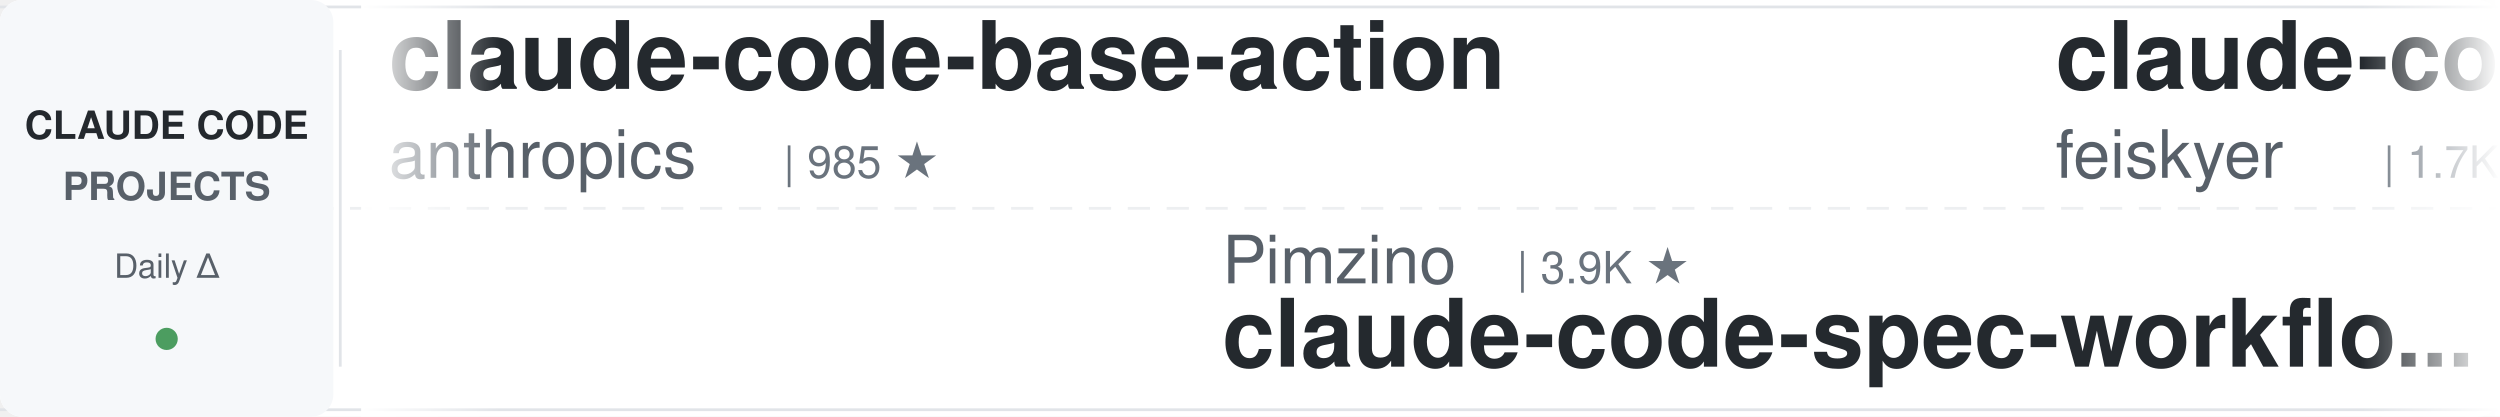
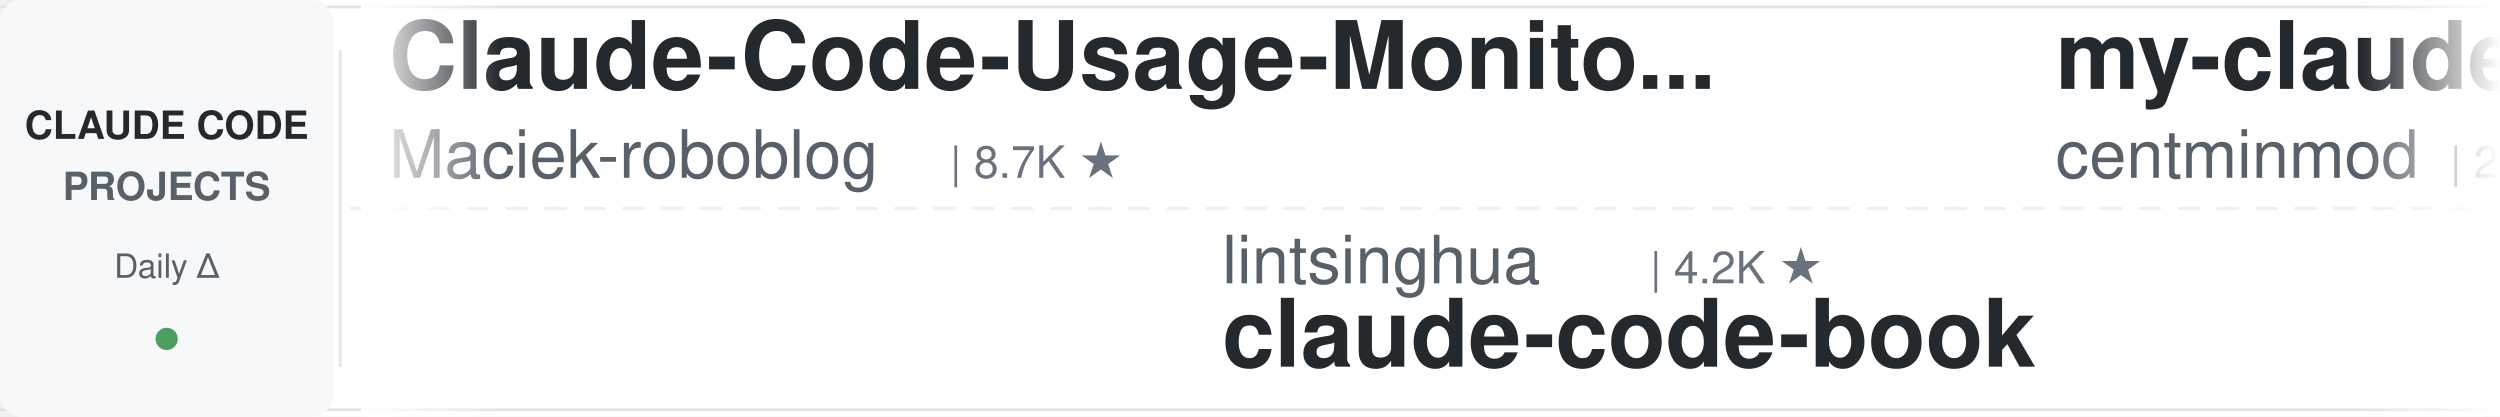
<svg xmlns="http://www.w3.org/2000/svg" width="900" height="150">
  <defs>
    <linearGradient id="leftFade" x1="0%" y1="0%" x2="100%" y2="0%">
      <stop offset="0%" style="stop-color:#ffffff;stop-opacity:1" />
      <stop offset="100%" style="stop-color:#ffffff;stop-opacity:0" />
    </linearGradient>
    <linearGradient id="rightFade" x1="0%" y1="0%" x2="100%" y2="0%">
      <stop offset="0%" style="stop-color:#ffffff;stop-opacity:0" />
      <stop offset="100%" style="stop-color:#ffffff;stop-opacity:1" />
    </linearGradient>
  </defs>
  <rect width="900" height="150" fill="#ffffff" rx="8" />
  <rect x="0" y="2" width="900" height="1" fill="#e1e4e8" />
  <rect x="0" y="147" width="900" height="1" fill="#e1e4e8" />
  <line x1="0" y1="75" x2="900" y2="75" stroke="#e1e4e8" stroke-width="1" stroke-dasharray="8 6" opacity="0.6" />
  <rect x="0" y="0" width="120" height="150" fill="#f6f8fa" rx="8" />
  <text x="60" y="50" font-family="-apple-system, BlinkMacSystemFont, 'Segoe UI', Helvetica, Arial, sans-serif" font-size="14" font-weight="600" fill="#24292e" text-anchor="middle">CLAUDE CODE</text>
  <text x="60" y="72" font-family="-apple-system, BlinkMacSystemFont, 'Segoe UI', Helvetica, Arial, sans-serif" font-size="14" font-weight="600" fill="#586069" text-anchor="middle">PROJECTS</text>
  <text x="60" y="100" font-family="-apple-system, BlinkMacSystemFont, 'Segoe UI', Helvetica, Arial, sans-serif" font-size="12" font-weight="500" fill="#586069" text-anchor="middle">Daily Δ</text>
  <circle cx="60" cy="122" r="4" fill="#22863a" opacity="0.8" />
  <rect x="122" y="18" width="1" height="114" fill="#e1e4e8" />
  <clipPath id="tickerClip">
    <rect x="130" y="0" width="770" height="150" />
  </clipPath>
  <g clip-path="url(#tickerClip)">
    <g id="tickerItems">
      <animateTransform attributeName="transform" attributeType="XML" type="translate" from="0 0" to="-3000 0" dur="54s" repeatCount="indefinite" />
      <g transform="translate(0, 0)">
-         <text x="140" y="32" font-family="-apple-system, BlinkMacSystemFont, 'Segoe UI', Helvetica, Arial, sans-serif" font-size="34" font-weight="600" fill="#24292e">claude-code-base-action</text>
-         <text x="140" y="64" font-family="-apple-system, BlinkMacSystemFont, 'Segoe UI', Helvetica, Arial, sans-serif" font-size="24" font-weight="400" fill="#586069">anthropics</text>
-         <text x="282" y="64" font-family="-apple-system, BlinkMacSystemFont, 'Segoe UI', Helvetica, Arial, sans-serif" font-size="16" font-weight="500" fill="#6a737d">| 985 ★</text>
+         <text x="140" y="32" font-family="-apple-system, BlinkMacSystemFont, 'Segoe UI', Helvetica, Arial, sans-serif" font-size="34" font-weight="600" fill="#24292e">Claude-Code-Usage-Monito...</text>
+         <text x="140" y="64" font-family="-apple-system, BlinkMacSystemFont, 'Segoe UI', Helvetica, Arial, sans-serif" font-size="24" font-weight="400" fill="#586069">Maciek-roboblog</text>
+         <text x="342" y="64" font-family="-apple-system, BlinkMacSystemFont, 'Segoe UI', Helvetica, Arial, sans-serif" font-size="16" font-weight="500" fill="#6a737d">| 8.7K ★</text>
      </g>
      <g transform="translate(300, 0)">
-         <text x="140" y="102" font-family="-apple-system, BlinkMacSystemFont, 'Segoe UI', Helvetica, Arial, sans-serif" font-size="24" font-weight="400" fill="#586069">Pimzino</text>
-         <text x="246" y="102" font-family="-apple-system, BlinkMacSystemFont, 'Segoe UI', Helvetica, Arial, sans-serif" font-size="16" font-weight="500" fill="#6a737d">| 3.9K ★</text>
-         <text x="140" y="132" font-family="-apple-system, BlinkMacSystemFont, 'Segoe UI', Helvetica, Arial, sans-serif" font-size="34" font-weight="600" fill="#24292e">claude-code-spec-workflo...</text>
+         <text x="140" y="102" font-family="-apple-system, BlinkMacSystemFont, 'Segoe UI', Helvetica, Arial, sans-serif" font-size="24" font-weight="400" fill="#586069">lintsinghua</text>
+         <text x="294" y="102" font-family="-apple-system, BlinkMacSystemFont, 'Segoe UI', Helvetica, Arial, sans-serif" font-size="16" font-weight="500" fill="#6a737d">| 4.2K ★</text>
+         <text x="140" y="132" font-family="-apple-system, BlinkMacSystemFont, 'Segoe UI', Helvetica, Arial, sans-serif" font-size="34" font-weight="600" fill="#24292e">claude-code-book</text>
      </g>
      <g transform="translate(600, 0)">
-         <text x="140" y="32" font-family="-apple-system, BlinkMacSystemFont, 'Segoe UI', Helvetica, Arial, sans-serif" font-size="34" font-weight="600" fill="#24292e">claude-code-settings</text>
-         <text x="140" y="64" font-family="-apple-system, BlinkMacSystemFont, 'Segoe UI', Helvetica, Arial, sans-serif" font-size="24" font-weight="400" fill="#586069">feiskyer</text>
-         <text x="258" y="64" font-family="-apple-system, BlinkMacSystemFont, 'Segoe UI', Helvetica, Arial, sans-serif" font-size="16" font-weight="500" fill="#6a737d">| 1.7K ★</text>
+         <text x="140" y="32" font-family="-apple-system, BlinkMacSystemFont, 'Segoe UI', Helvetica, Arial, sans-serif" font-size="34" font-weight="600" fill="#24292e">my-claude-code-setup</text>
+         <text x="140" y="64" font-family="-apple-system, BlinkMacSystemFont, 'Segoe UI', Helvetica, Arial, sans-serif" font-size="24" font-weight="400" fill="#586069">centminmod</text>
+         <text x="282" y="64" font-family="-apple-system, BlinkMacSystemFont, 'Segoe UI', Helvetica, Arial, sans-serif" font-size="16" font-weight="500" fill="#6a737d">| 2.6K ★</text>
      </g>
      <g transform="translate(900, 0)">
-         <text x="140" y="102" font-family="-apple-system, BlinkMacSystemFont, 'Segoe UI', Helvetica, Arial, sans-serif" font-size="24" font-weight="400" fill="#586069">multica-ai</text>
-         <text x="282" y="102" font-family="-apple-system, BlinkMacSystemFont, 'Segoe UI', Helvetica, Arial, sans-serif" font-size="16" font-weight="500" fill="#6a737d">| 213.5K ★</text>
-         <text x="140" y="132" font-family="-apple-system, BlinkMacSystemFont, 'Segoe UI', Helvetica, Arial, sans-serif" font-size="34" font-weight="600" fill="#24292e">andrej-karpathy-skills</text>
+         <text x="140" y="102" font-family="-apple-system, BlinkMacSystemFont, 'Segoe UI', Helvetica, Arial, sans-serif" font-size="24" font-weight="400" fill="#586069">Yeachan-Heo</text>
+         <text x="294" y="102" font-family="-apple-system, BlinkMacSystemFont, 'Segoe UI', Helvetica, Arial, sans-serif" font-size="16" font-weight="500" fill="#6a737d">| 39.2K ★</text>
+         <text x="140" y="132" font-family="-apple-system, BlinkMacSystemFont, 'Segoe UI', Helvetica, Arial, sans-serif" font-size="34" font-weight="600" fill="#24292e">oh-my-claudecode</text>
      </g>
      <g transform="translate(1200, 0)">
-         <text x="140" y="32" font-family="-apple-system, BlinkMacSystemFont, 'Segoe UI', Helvetica, Arial, sans-serif" font-size="34" font-weight="600" fill="#24292e">awesome-claude-code-tool...</text>
-         <text x="140" y="64" font-family="-apple-system, BlinkMacSystemFont, 'Segoe UI', Helvetica, Arial, sans-serif" font-size="24" font-weight="400" fill="#586069">rohitg00</text>
-         <text x="258" y="64" font-family="-apple-system, BlinkMacSystemFont, 'Segoe UI', Helvetica, Arial, sans-serif" font-size="16" font-weight="500" fill="#6a737d">| 2.6K ★</text>
+         <text x="140" y="32" font-family="-apple-system, BlinkMacSystemFont, 'Segoe UI', Helvetica, Arial, sans-serif" font-size="34" font-weight="600" fill="#24292e">system_prompts_leaks</text>
+         <text x="140" y="64" font-family="-apple-system, BlinkMacSystemFont, 'Segoe UI', Helvetica, Arial, sans-serif" font-size="24" font-weight="400" fill="#586069">asgeirtj</text>
+         <text x="258" y="64" font-family="-apple-system, BlinkMacSystemFont, 'Segoe UI', Helvetica, Arial, sans-serif" font-size="16" font-weight="500" fill="#6a737d">| 67.4K ★</text>
      </g>
      <g transform="translate(1500, 0)">
-         <text x="140" y="102" font-family="-apple-system, BlinkMacSystemFont, 'Segoe UI', Helvetica, Arial, sans-serif" font-size="24" font-weight="400" fill="#586069">Cranot</text>
-         <text x="234" y="102" font-family="-apple-system, BlinkMacSystemFont, 'Segoe UI', Helvetica, Arial, sans-serif" font-size="16" font-weight="500" fill="#6a737d">| 2.9K ★</text>
-         <text x="140" y="132" font-family="-apple-system, BlinkMacSystemFont, 'Segoe UI', Helvetica, Arial, sans-serif" font-size="34" font-weight="600" fill="#24292e">claude-code-guide</text>
+         <text x="140" y="102" font-family="-apple-system, BlinkMacSystemFont, 'Segoe UI', Helvetica, Arial, sans-serif" font-size="24" font-weight="400" fill="#586069">fuergaosi233</text>
+         <text x="306" y="102" font-family="-apple-system, BlinkMacSystemFont, 'Segoe UI', Helvetica, Arial, sans-serif" font-size="16" font-weight="500" fill="#6a737d">| 2.8K ★</text>
+         <text x="140" y="132" font-family="-apple-system, BlinkMacSystemFont, 'Segoe UI', Helvetica, Arial, sans-serif" font-size="34" font-weight="600" fill="#24292e">claude-code-proxy</text>
      </g>
      <g transform="translate(1800, 0)">
-         <text x="140" y="32" font-family="-apple-system, BlinkMacSystemFont, 'Segoe UI', Helvetica, Arial, sans-serif" font-size="34" font-weight="600" fill="#24292e">ECC</text>
-         <text x="140" y="64" font-family="-apple-system, BlinkMacSystemFont, 'Segoe UI', Helvetica, Arial, sans-serif" font-size="24" font-weight="400" fill="#586069">affaan-m</text>
-         <text x="258" y="64" font-family="-apple-system, BlinkMacSystemFont, 'Segoe UI', Helvetica, Arial, sans-serif" font-size="16" font-weight="500" fill="#6a737d">| 260.7K ★</text>
+         <text x="140" y="32" font-family="-apple-system, BlinkMacSystemFont, 'Segoe UI', Helvetica, Arial, sans-serif" font-size="34" font-weight="600" fill="#24292e">claude-code-harness</text>
+         <text x="140" y="64" font-family="-apple-system, BlinkMacSystemFont, 'Segoe UI', Helvetica, Arial, sans-serif" font-size="24" font-weight="400" fill="#586069">Chachamaru127</text>
+         <text x="318" y="64" font-family="-apple-system, BlinkMacSystemFont, 'Segoe UI', Helvetica, Arial, sans-serif" font-size="16" font-weight="500" fill="#6a737d">| 3.1K ★</text>
      </g>
      <g transform="translate(2100, 0)">
-         <text x="140" y="102" font-family="-apple-system, BlinkMacSystemFont, 'Segoe UI', Helvetica, Arial, sans-serif" font-size="24" font-weight="400" fill="#586069">VILA-Lab</text>
-         <text x="258" y="102" font-family="-apple-system, BlinkMacSystemFont, 'Segoe UI', Helvetica, Arial, sans-serif" font-size="16" font-weight="500" fill="#6a737d">| 2.1K ★</text>
-         <text x="140" y="132" font-family="-apple-system, BlinkMacSystemFont, 'Segoe UI', Helvetica, Arial, sans-serif" font-size="34" font-weight="600" fill="#24292e">Dive-into-Claude-Code</text>
+         <text x="140" y="102" font-family="-apple-system, BlinkMacSystemFont, 'Segoe UI', Helvetica, Arial, sans-serif" font-size="24" font-weight="400" fill="#586069">ChrisWiles</text>
+         <text x="282" y="102" font-family="-apple-system, BlinkMacSystemFont, 'Segoe UI', Helvetica, Arial, sans-serif" font-size="16" font-weight="500" fill="#6a737d">| 6.1K ★</text>
+         <text x="140" y="132" font-family="-apple-system, BlinkMacSystemFont, 'Segoe UI', Helvetica, Arial, sans-serif" font-size="34" font-weight="600" fill="#24292e">claude-code-showcase</text>
      </g>
      <g transform="translate(2400, 0)">
-         <text x="140" y="32" font-family="-apple-system, BlinkMacSystemFont, 'Segoe UI', Helvetica, Arial, sans-serif" font-size="34" font-weight="600" fill="#24292e">claude-code-showcase</text>
-         <text x="140" y="64" font-family="-apple-system, BlinkMacSystemFont, 'Segoe UI', Helvetica, Arial, sans-serif" font-size="24" font-weight="400" fill="#586069">ChrisWiles</text>
-         <text x="282" y="64" font-family="-apple-system, BlinkMacSystemFont, 'Segoe UI', Helvetica, Arial, sans-serif" font-size="16" font-weight="500" fill="#6a737d">| 6.1K ★</text>
+         <text x="140" y="32" font-family="-apple-system, BlinkMacSystemFont, 'Segoe UI', Helvetica, Arial, sans-serif" font-size="34" font-weight="600" fill="#24292e">claude-code-source</text>
+         <text x="140" y="64" font-family="-apple-system, BlinkMacSystemFont, 'Segoe UI', Helvetica, Arial, sans-serif" font-size="24" font-weight="400" fill="#586069">AprilNEA</text>
+         <text x="258" y="64" font-family="-apple-system, BlinkMacSystemFont, 'Segoe UI', Helvetica, Arial, sans-serif" font-size="16" font-weight="500" fill="#6a737d">| 391 ★</text>
      </g>
      <g transform="translate(2700, 0)">
-         <text x="140" y="102" font-family="-apple-system, BlinkMacSystemFont, 'Segoe UI', Helvetica, Arial, sans-serif" font-size="24" font-weight="400" fill="#586069">ccplugins</text>
-         <text x="270" y="102" font-family="-apple-system, BlinkMacSystemFont, 'Segoe UI', Helvetica, Arial, sans-serif" font-size="16" font-weight="500" fill="#6a737d">| 943 ★</text>
-         <text x="140" y="132" font-family="-apple-system, BlinkMacSystemFont, 'Segoe UI', Helvetica, Arial, sans-serif" font-size="34" font-weight="600" fill="#24292e">awesome-claude-code-plug...</text>
+         <text x="140" y="102" font-family="-apple-system, BlinkMacSystemFont, 'Segoe UI', Helvetica, Arial, sans-serif" font-size="24" font-weight="400" fill="#586069">alejandrobalderas</text>
+         <text x="366" y="102" font-family="-apple-system, BlinkMacSystemFont, 'Segoe UI', Helvetica, Arial, sans-serif" font-size="16" font-weight="500" fill="#6a737d">| 2.8K ★</text>
+         <text x="140" y="132" font-family="-apple-system, BlinkMacSystemFont, 'Segoe UI', Helvetica, Arial, sans-serif" font-size="34" font-weight="600" fill="#24292e">claude-code-from-source</text>
      </g>
      <g transform="translate(3000, 0)">
-         <text x="140" y="32" font-family="-apple-system, BlinkMacSystemFont, 'Segoe UI', Helvetica, Arial, sans-serif" font-size="34" font-weight="600" fill="#24292e">claude-code-base-action</text>
-         <text x="140" y="64" font-family="-apple-system, BlinkMacSystemFont, 'Segoe UI', Helvetica, Arial, sans-serif" font-size="24" font-weight="400" fill="#586069">anthropics</text>
-         <text x="282" y="64" font-family="-apple-system, BlinkMacSystemFont, 'Segoe UI', Helvetica, Arial, sans-serif" font-size="16" font-weight="500" fill="#6a737d">| 985 ★</text>
+         <text x="140" y="32" font-family="-apple-system, BlinkMacSystemFont, 'Segoe UI', Helvetica, Arial, sans-serif" font-size="34" font-weight="600" fill="#24292e">Claude-Code-Usage-Monito...</text>
+         <text x="140" y="64" font-family="-apple-system, BlinkMacSystemFont, 'Segoe UI', Helvetica, Arial, sans-serif" font-size="24" font-weight="400" fill="#586069">Maciek-roboblog</text>
+         <text x="342" y="64" font-family="-apple-system, BlinkMacSystemFont, 'Segoe UI', Helvetica, Arial, sans-serif" font-size="16" font-weight="500" fill="#6a737d">| 8.7K ★</text>
      </g>
      <g transform="translate(3300, 0)">
-         <text x="140" y="102" font-family="-apple-system, BlinkMacSystemFont, 'Segoe UI', Helvetica, Arial, sans-serif" font-size="24" font-weight="400" fill="#586069">Pimzino</text>
-         <text x="246" y="102" font-family="-apple-system, BlinkMacSystemFont, 'Segoe UI', Helvetica, Arial, sans-serif" font-size="16" font-weight="500" fill="#6a737d">| 3.9K ★</text>
-         <text x="140" y="132" font-family="-apple-system, BlinkMacSystemFont, 'Segoe UI', Helvetica, Arial, sans-serif" font-size="34" font-weight="600" fill="#24292e">claude-code-spec-workflo...</text>
+         <text x="140" y="102" font-family="-apple-system, BlinkMacSystemFont, 'Segoe UI', Helvetica, Arial, sans-serif" font-size="24" font-weight="400" fill="#586069">lintsinghua</text>
+         <text x="294" y="102" font-family="-apple-system, BlinkMacSystemFont, 'Segoe UI', Helvetica, Arial, sans-serif" font-size="16" font-weight="500" fill="#6a737d">| 4.2K ★</text>
+         <text x="140" y="132" font-family="-apple-system, BlinkMacSystemFont, 'Segoe UI', Helvetica, Arial, sans-serif" font-size="34" font-weight="600" fill="#24292e">claude-code-book</text>
      </g>
      <g transform="translate(3600, 0)">
-         <text x="140" y="32" font-family="-apple-system, BlinkMacSystemFont, 'Segoe UI', Helvetica, Arial, sans-serif" font-size="34" font-weight="600" fill="#24292e">claude-code-settings</text>
-         <text x="140" y="64" font-family="-apple-system, BlinkMacSystemFont, 'Segoe UI', Helvetica, Arial, sans-serif" font-size="24" font-weight="400" fill="#586069">feiskyer</text>
-         <text x="258" y="64" font-family="-apple-system, BlinkMacSystemFont, 'Segoe UI', Helvetica, Arial, sans-serif" font-size="16" font-weight="500" fill="#6a737d">| 1.7K ★</text>
+         <text x="140" y="32" font-family="-apple-system, BlinkMacSystemFont, 'Segoe UI', Helvetica, Arial, sans-serif" font-size="34" font-weight="600" fill="#24292e">my-claude-code-setup</text>
+         <text x="140" y="64" font-family="-apple-system, BlinkMacSystemFont, 'Segoe UI', Helvetica, Arial, sans-serif" font-size="24" font-weight="400" fill="#586069">centminmod</text>
+         <text x="282" y="64" font-family="-apple-system, BlinkMacSystemFont, 'Segoe UI', Helvetica, Arial, sans-serif" font-size="16" font-weight="500" fill="#6a737d">| 2.6K ★</text>
      </g>
      <g transform="translate(3900, 0)">
-         <text x="140" y="102" font-family="-apple-system, BlinkMacSystemFont, 'Segoe UI', Helvetica, Arial, sans-serif" font-size="24" font-weight="400" fill="#586069">multica-ai</text>
-         <text x="282" y="102" font-family="-apple-system, BlinkMacSystemFont, 'Segoe UI', Helvetica, Arial, sans-serif" font-size="16" font-weight="500" fill="#6a737d">| 213.5K ★</text>
-         <text x="140" y="132" font-family="-apple-system, BlinkMacSystemFont, 'Segoe UI', Helvetica, Arial, sans-serif" font-size="34" font-weight="600" fill="#24292e">andrej-karpathy-skills</text>
+         <text x="140" y="102" font-family="-apple-system, BlinkMacSystemFont, 'Segoe UI', Helvetica, Arial, sans-serif" font-size="24" font-weight="400" fill="#586069">Yeachan-Heo</text>
+         <text x="294" y="102" font-family="-apple-system, BlinkMacSystemFont, 'Segoe UI', Helvetica, Arial, sans-serif" font-size="16" font-weight="500" fill="#6a737d">| 39.2K ★</text>
+         <text x="140" y="132" font-family="-apple-system, BlinkMacSystemFont, 'Segoe UI', Helvetica, Arial, sans-serif" font-size="34" font-weight="600" fill="#24292e">oh-my-claudecode</text>
      </g>
    </g>
  </g>
  <rect x="130" y="0" width="50" height="150" fill="url(#leftFade)" />
  <rect x="850" y="0" width="50" height="150" fill="url(#rightFade)" />
</svg>
